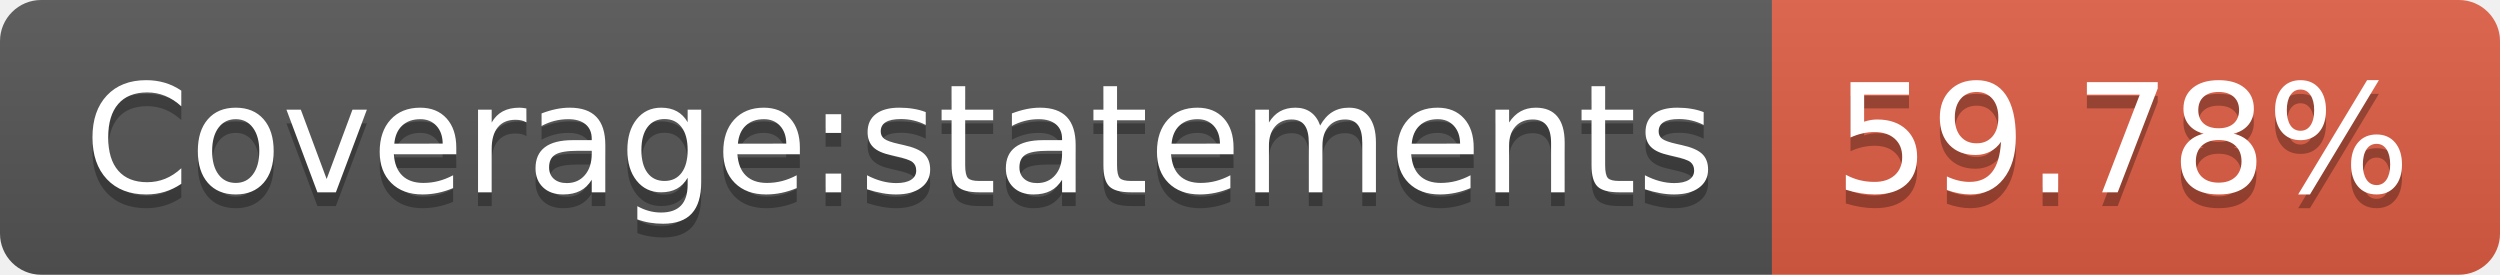
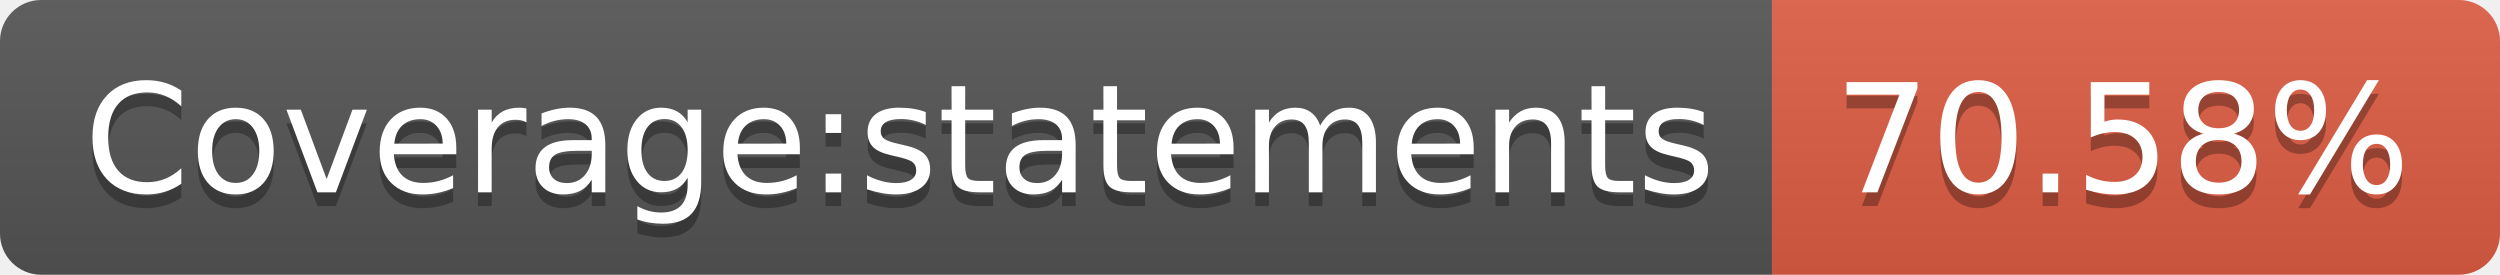
- <svg xmlns="http://www.w3.org/2000/svg" width="182" height="20" role="img" aria-label="Coverage:statements: 59.78%">
+ <svg xmlns="http://www.w3.org/2000/svg" width="182" height="20" role="img" aria-label="Coverage:statements: 70.58%">
  <linearGradient id="s" x2="0" y2="100%">
    <stop offset="0" stop-color="#bbb" stop-opacity=".1" />
    <stop offset="1" stop-opacity=".1" />
  </linearGradient>
  <clipPath id="r">
    <rect width="182" height="20" rx="3" fill="#fff" />
  </clipPath>
  <g clip-path="url(#r)">
    <rect width="129" height="20" fill="#555" />
    <rect x="129" width="53" height="20" fill="#e05d44" />
    <rect width="182" height="20" fill="url(#s)" />
  </g>
  <g fill="#fff" text-anchor="middle" font-family="Verdana,Geneva,DejaVu Sans,sans-serif" text-rendering="geometricPrecision" font-size="110">
    <text aria-hidden="true" x="655" y="150" fill="#010101" fill-opacity=".3" transform="scale(.1)" textLength="1190">Coverage:statements</text>
    <text x="655" y="140" transform="scale(.1)" fill="#fff" textLength="1190">Coverage:statements</text>
-     <text aria-hidden="true" x="1545" y="150" fill="#010101" fill-opacity=".3" transform="scale(.1)" textLength="430">59.78%</text>
-     <text x="1545" y="140" transform="scale(.1)" fill="#fff" textLength="430">59.78%</text>
+     <text aria-hidden="true" x="1545" y="150" fill="#010101" fill-opacity=".3" transform="scale(.1)" textLength="430">70.58%</text>
+     <text x="1545" y="140" transform="scale(.1)" fill="#fff" textLength="430">70.58%</text>
  </g>
</svg>
